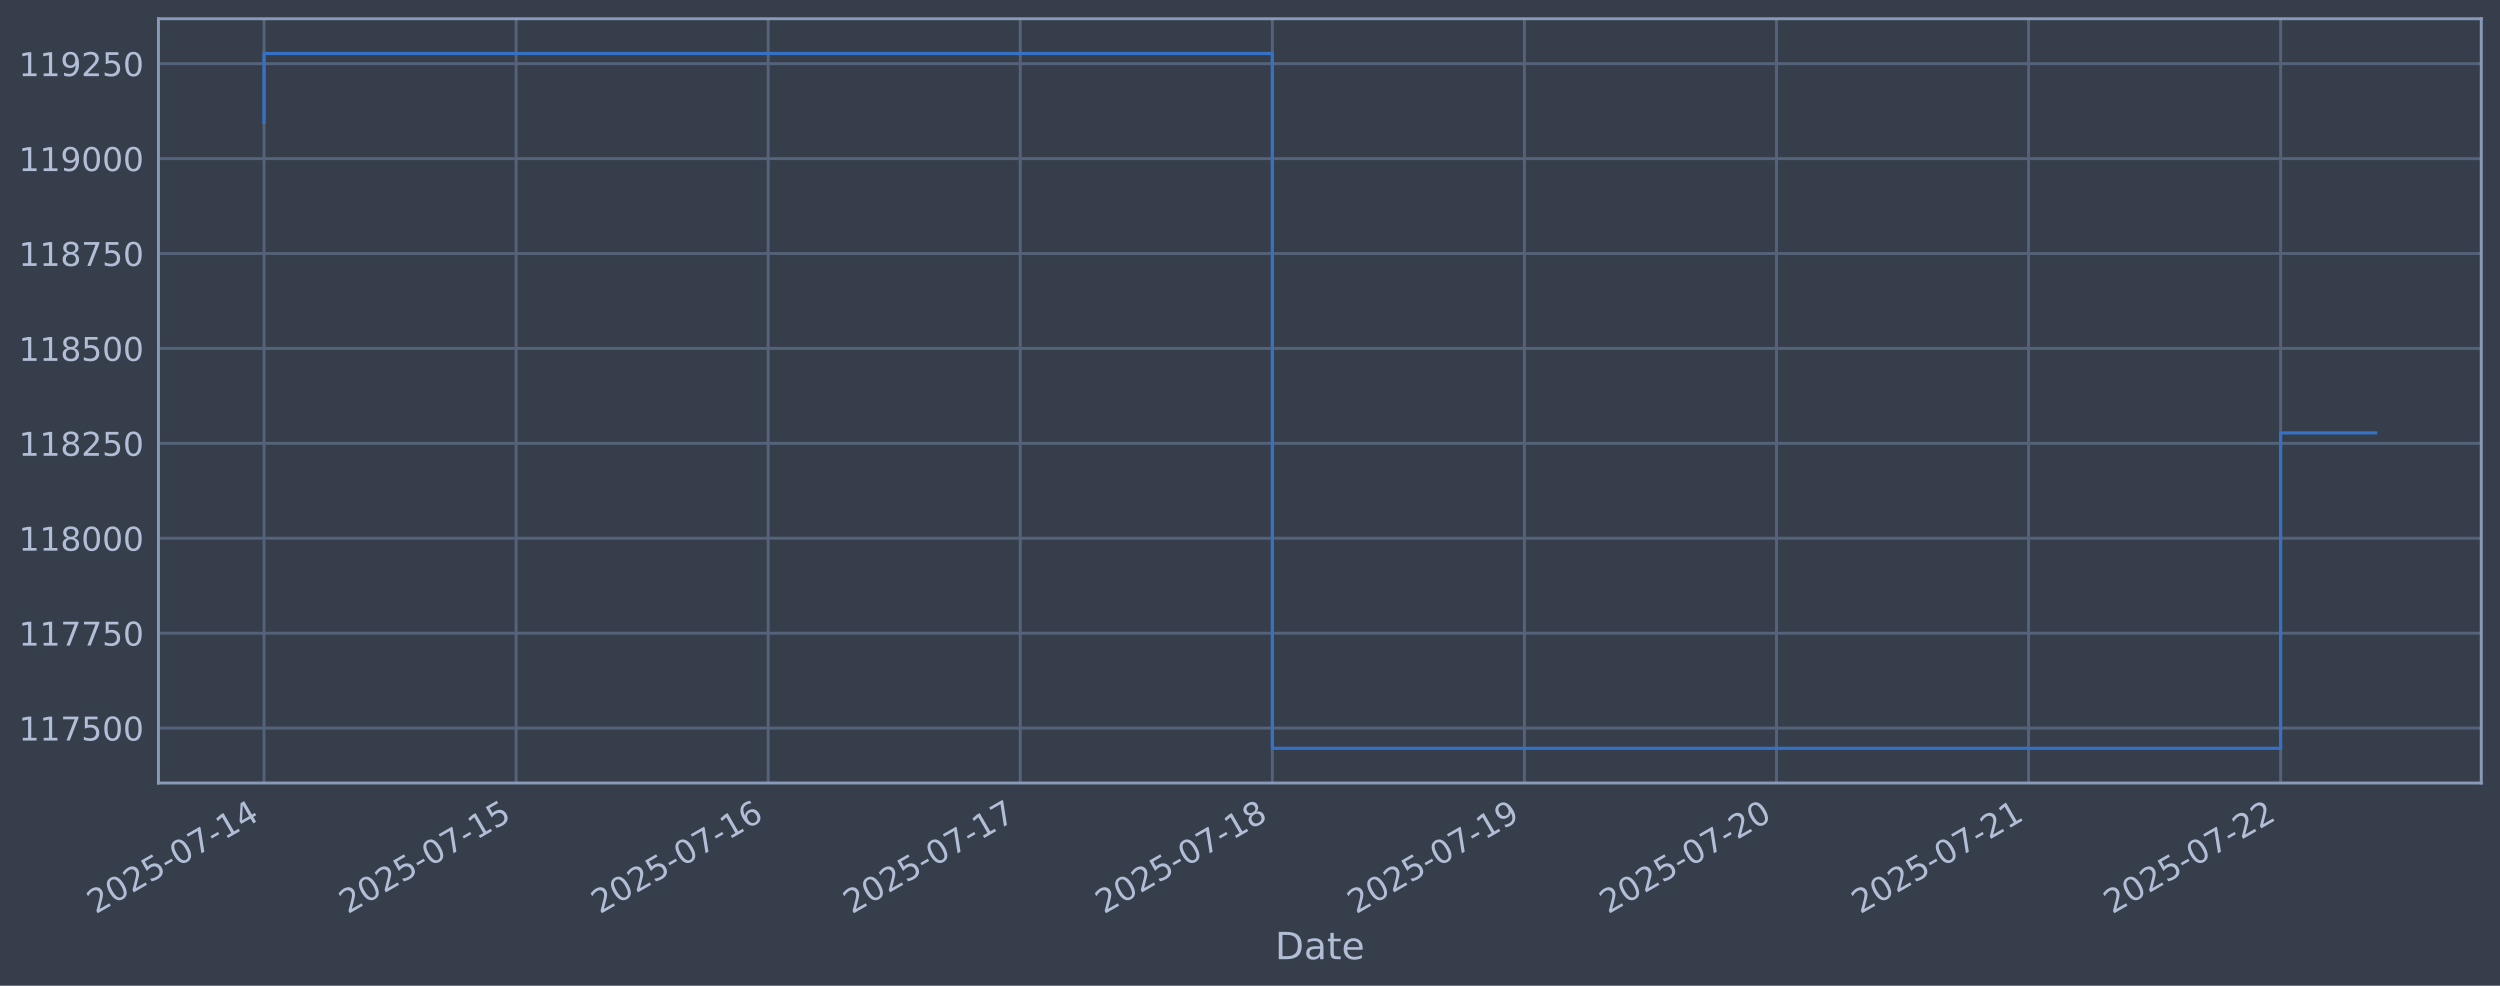
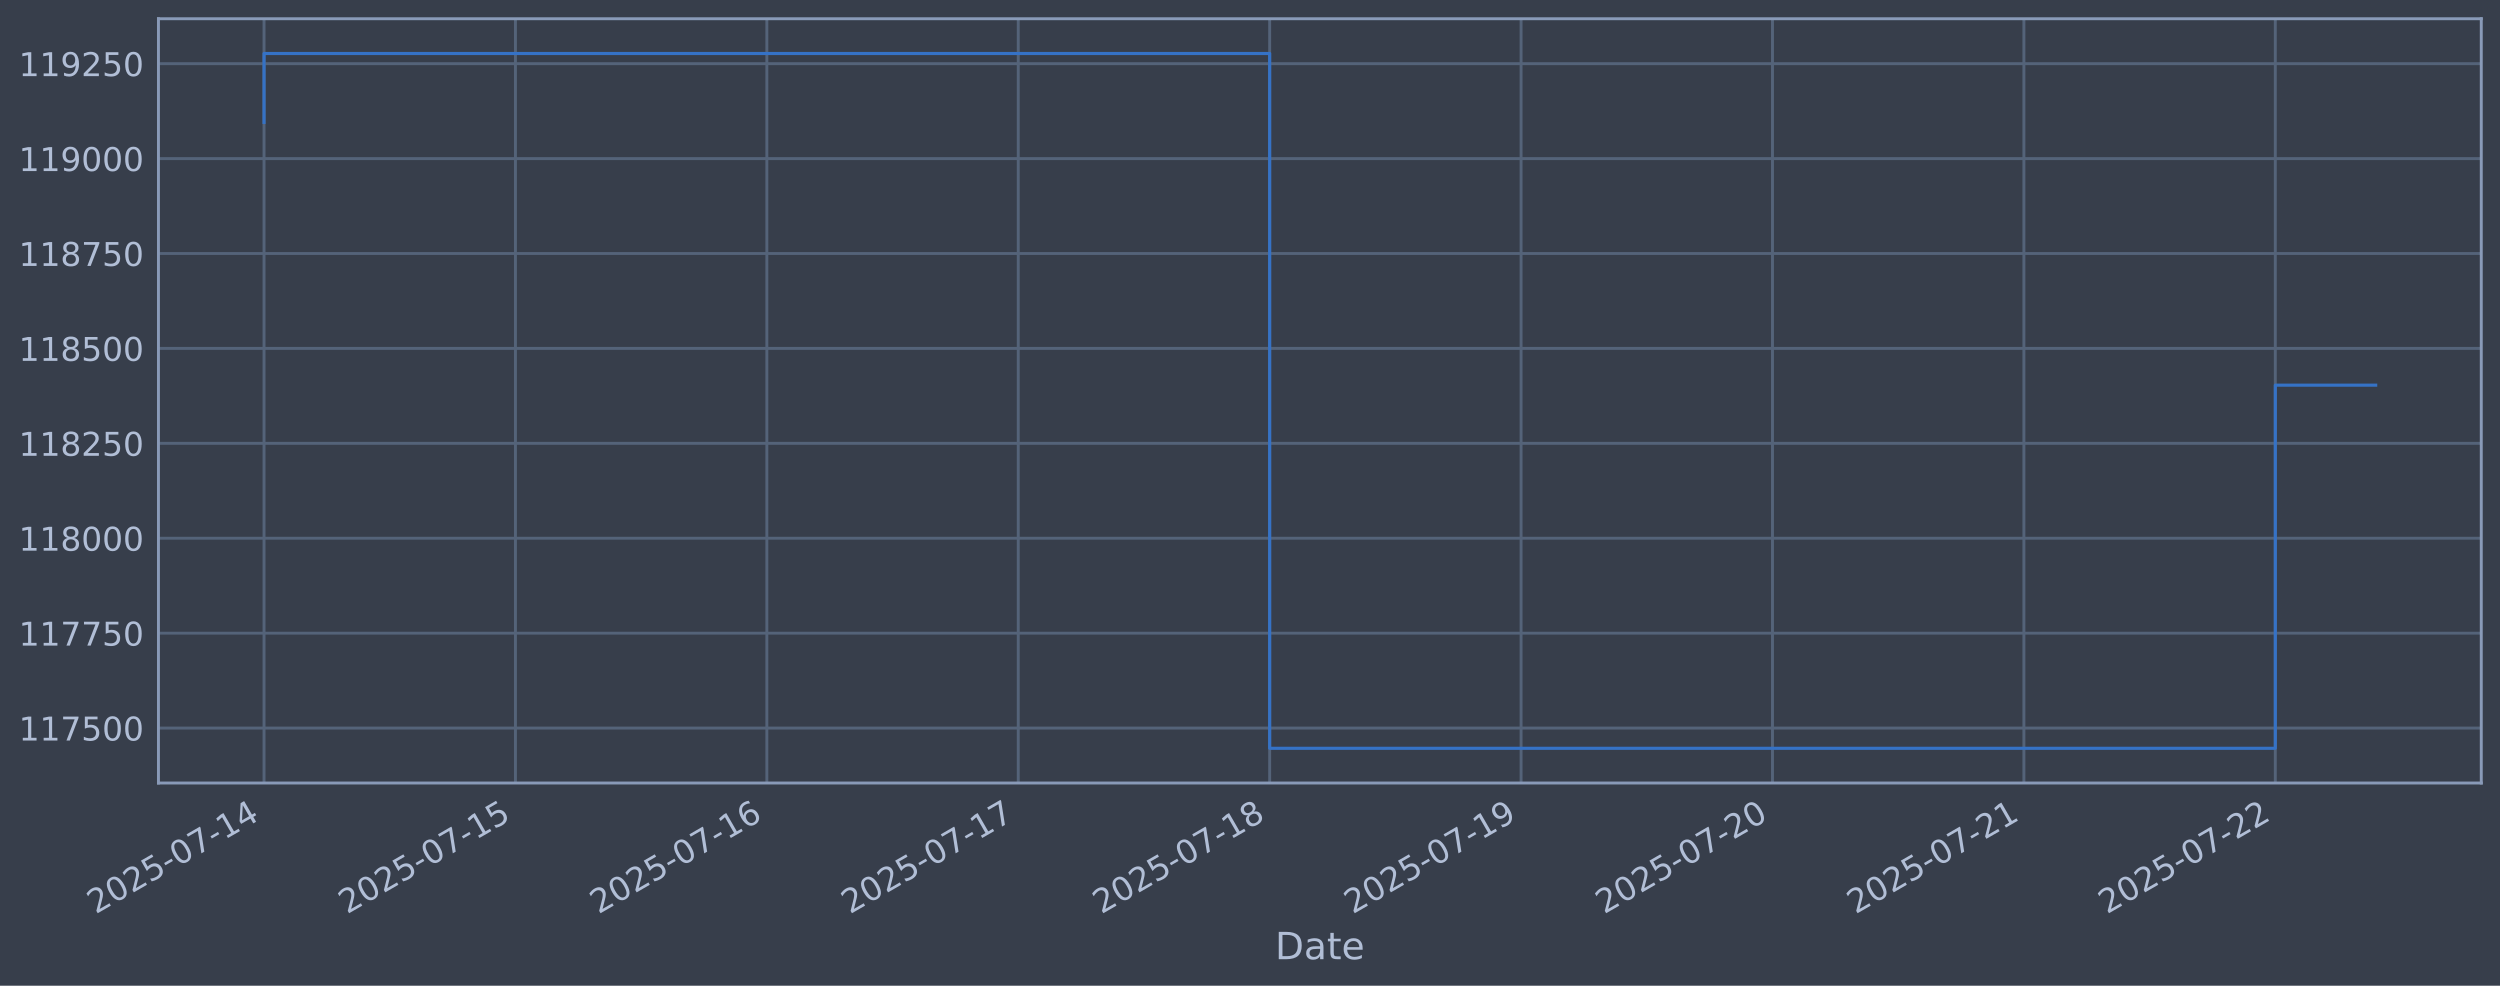
<svg xmlns="http://www.w3.org/2000/svg" xmlns:xlink="http://www.w3.org/1999/xlink" width="960.9pt" height="378.87pt" viewBox="0 0 960.9 378.87" version="1.1">
  <defs>
    <style type="text/css">*{stroke-linejoin: round; stroke-linecap: butt}</style>
  </defs>
  <g id="figure_1">
    <g id="patch_1">
      <path d="M 0 378.87  L 960.9 378.87  L 960.9 0  L 0 0  z " style="fill: #373e4b" />
    </g>
    <g id="axes_1">
      <g id="patch_2">
        <path d="M 60.901 300.96  L 953.701 300.96  L 953.701 7.2  L 60.901 7.2  z " style="fill: #373e4b" />
      </g>
      <g id="matplotlib.axis_1">
        <g id="xtick_1">
          <g id="line2d_1">
-             <path d="M 101.482 300.96  L 101.482 7.2  " clip-path="url(#p9ea34a88c4)" style="fill: none; stroke: #546379; stroke-width: 1.12; stroke-linecap: square" />
+             <path d="M 101.482 300.96  L 101.482 7.2  " clip-path="url(#pf67b0293f2)" style="fill: none; stroke: #546379; stroke-width: 1.12; stroke-linecap: square" />
          </g>
          <g id="line2d_2" />
          <g id="text_1">
            <g style="fill: #b1bed6" transform="translate(36.75681 351.4642) rotate(-30) scale(0.126 -0.126)">
              <defs>
                <path id="DejaVuSans-32" d="M 1228 531  L 3431 531  L 3431 0  L 469 0  L 469 531  Q 828 903 1448 1529  Q 2069 2156 2228 2338  Q 2531 2678 2651 2914  Q 2772 3150 2772 3378  Q 2772 3750 2511 3984  Q 2250 4219 1831 4219  Q 1534 4219 1204 4116  Q 875 4013 500 3803  L 500 4441  Q 881 4594 1212 4672  Q 1544 4750 1819 4750  Q 2544 4750 2975 4387  Q 3406 4025 3406 3419  Q 3406 3131 3298 2873  Q 3191 2616 2906 2266  Q 2828 2175 2409 1742  Q 1991 1309 1228 531  z " transform="scale(0.015625)" />
                <path id="DejaVuSans-30" d="M 2034 4250  Q 1547 4250 1301 3770  Q 1056 3291 1056 2328  Q 1056 1369 1301 889  Q 1547 409 2034 409  Q 2525 409 2770 889  Q 3016 1369 3016 2328  Q 3016 3291 2770 3770  Q 2525 4250 2034 4250  z M 2034 4750  Q 2819 4750 3233 4129  Q 3647 3509 3647 2328  Q 3647 1150 3233 529  Q 2819 -91 2034 -91  Q 1250 -91 836 529  Q 422 1150 422 2328  Q 422 3509 836 4129  Q 1250 4750 2034 4750  z " transform="scale(0.015625)" />
                <path id="DejaVuSans-35" d="M 691 4666  L 3169 4666  L 3169 4134  L 1269 4134  L 1269 2991  Q 1406 3038 1543 3061  Q 1681 3084 1819 3084  Q 2600 3084 3056 2656  Q 3513 2228 3513 1497  Q 3513 744 3044 326  Q 2575 -91 1722 -91  Q 1428 -91 1123 -41  Q 819 9 494 109  L 494 744  Q 775 591 1075 516  Q 1375 441 1709 441  Q 2250 441 2565 725  Q 2881 1009 2881 1497  Q 2881 1984 2565 2268  Q 2250 2553 1709 2553  Q 1456 2553 1204 2497  Q 953 2441 691 2322  L 691 4666  z " transform="scale(0.015625)" />
                <path id="DejaVuSans-2d" d="M 313 2009  L 1997 2009  L 1997 1497  L 313 1497  L 313 2009  z " transform="scale(0.015625)" />
                <path id="DejaVuSans-37" d="M 525 4666  L 3525 4666  L 3525 4397  L 1831 0  L 1172 0  L 2766 4134  L 525 4134  L 525 4666  z " transform="scale(0.015625)" />
                <path id="DejaVuSans-31" d="M 794 531  L 1825 531  L 1825 4091  L 703 3866  L 703 4441  L 1819 4666  L 2450 4666  L 2450 531  L 3481 531  L 3481 0  L 794 0  L 794 531  z " transform="scale(0.015625)" />
                <path id="DejaVuSans-34" d="M 2419 4116  L 825 1625  L 2419 1625  L 2419 4116  z M 2253 4666  L 3047 4666  L 3047 1625  L 3713 1625  L 3713 1100  L 3047 1100  L 3047 0  L 2419 0  L 2419 1100  L 313 1100  L 313 1709  L 2253 4666  z " transform="scale(0.015625)" />
              </defs>
              <use xlink:href="#DejaVuSans-32" />
              <use xlink:href="#DejaVuSans-30" transform="translate(63.62305 0)" />
              <use xlink:href="#DejaVuSans-32" transform="translate(127.2461 0)" />
              <use xlink:href="#DejaVuSans-35" transform="translate(190.8691 0)" />
              <use xlink:href="#DejaVuSans-2d" transform="translate(254.4922 0)" />
              <use xlink:href="#DejaVuSans-30" transform="translate(290.5762 0)" />
              <use xlink:href="#DejaVuSans-37" transform="translate(354.1992 0)" />
              <use xlink:href="#DejaVuSans-2d" transform="translate(417.8223 0)" />
              <use xlink:href="#DejaVuSans-31" transform="translate(453.9062 0)" />
              <use xlink:href="#DejaVuSans-34" transform="translate(517.5293 0)" />
            </g>
          </g>
        </g>
        <g id="xtick_2">
          <g id="line2d_3">
-             <path d="M 198.37 300.96  L 198.37 7.2  " clip-path="url(#p9ea34a88c4)" style="fill: none; stroke: #546379; stroke-width: 1.12; stroke-linecap: square" />
+             <path d="M 198.114 300.96  L 198.114 7.2  " clip-path="url(#pf67b0293f2)" style="fill: none; stroke: #546379; stroke-width: 1.12; stroke-linecap: square" />
          </g>
          <g id="line2d_4" />
          <g id="text_2">
-             <g style="fill: #b1bed6" transform="translate(133.6446 351.4642) rotate(-30) scale(0.126 -0.126)">
+             <g style="fill: #b1bed6" transform="translate(133.3884 351.4642) rotate(-30) scale(0.126 -0.126)">
              <use xlink:href="#DejaVuSans-32" />
              <use xlink:href="#DejaVuSans-30" transform="translate(63.62305 0)" />
              <use xlink:href="#DejaVuSans-32" transform="translate(127.2461 0)" />
              <use xlink:href="#DejaVuSans-35" transform="translate(190.8691 0)" />
              <use xlink:href="#DejaVuSans-2d" transform="translate(254.4922 0)" />
              <use xlink:href="#DejaVuSans-30" transform="translate(290.5762 0)" />
              <use xlink:href="#DejaVuSans-37" transform="translate(354.1992 0)" />
              <use xlink:href="#DejaVuSans-2d" transform="translate(417.8223 0)" />
              <use xlink:href="#DejaVuSans-31" transform="translate(453.9062 0)" />
              <use xlink:href="#DejaVuSans-35" transform="translate(517.5293 0)" />
            </g>
          </g>
        </g>
        <g id="xtick_3">
          <g id="line2d_5">
-             <path d="M 295.258 300.96  L 295.258 7.2  " clip-path="url(#p9ea34a88c4)" style="fill: none; stroke: #546379; stroke-width: 1.12; stroke-linecap: square" />
+             <path d="M 294.746 300.96  L 294.746 7.2  " clip-path="url(#pf67b0293f2)" style="fill: none; stroke: #546379; stroke-width: 1.12; stroke-linecap: square" />
          </g>
          <g id="line2d_6" />
          <g id="text_3">
-             <g style="fill: #b1bed6" transform="translate(230.5324 351.4642) rotate(-30) scale(0.126 -0.126)">
+             <g style="fill: #b1bed6" transform="translate(230.02 351.4642) rotate(-30) scale(0.126 -0.126)">
              <defs>
                <path id="DejaVuSans-36" d="M 2113 2584  Q 1688 2584 1439 2293  Q 1191 2003 1191 1497  Q 1191 994 1439 701  Q 1688 409 2113 409  Q 2538 409 2786 701  Q 3034 994 3034 1497  Q 3034 2003 2786 2293  Q 2538 2584 2113 2584  z M 3366 4563  L 3366 3988  Q 3128 4100 2886 4159  Q 2644 4219 2406 4219  Q 1781 4219 1451 3797  Q 1122 3375 1075 2522  Q 1259 2794 1537 2939  Q 1816 3084 2150 3084  Q 2853 3084 3261 2657  Q 3669 2231 3669 1497  Q 3669 778 3244 343  Q 2819 -91 2113 -91  Q 1303 -91 875 529  Q 447 1150 447 2328  Q 447 3434 972 4092  Q 1497 4750 2381 4750  Q 2619 4750 2861 4703  Q 3103 4656 3366 4563  z " transform="scale(0.015625)" />
              </defs>
              <use xlink:href="#DejaVuSans-32" />
              <use xlink:href="#DejaVuSans-30" transform="translate(63.62305 0)" />
              <use xlink:href="#DejaVuSans-32" transform="translate(127.2461 0)" />
              <use xlink:href="#DejaVuSans-35" transform="translate(190.8691 0)" />
              <use xlink:href="#DejaVuSans-2d" transform="translate(254.4922 0)" />
              <use xlink:href="#DejaVuSans-30" transform="translate(290.5762 0)" />
              <use xlink:href="#DejaVuSans-37" transform="translate(354.1992 0)" />
              <use xlink:href="#DejaVuSans-2d" transform="translate(417.8223 0)" />
              <use xlink:href="#DejaVuSans-31" transform="translate(453.9062 0)" />
              <use xlink:href="#DejaVuSans-36" transform="translate(517.5293 0)" />
            </g>
          </g>
        </g>
        <g id="xtick_4">
          <g id="line2d_7">
-             <path d="M 392.146 300.96  L 392.146 7.2  " clip-path="url(#p9ea34a88c4)" style="fill: none; stroke: #546379; stroke-width: 1.12; stroke-linecap: square" />
+             <path d="M 391.377 300.96  L 391.377 7.2  " clip-path="url(#pf67b0293f2)" style="fill: none; stroke: #546379; stroke-width: 1.12; stroke-linecap: square" />
          </g>
          <g id="line2d_8" />
          <g id="text_4">
-             <g style="fill: #b1bed6" transform="translate(327.4202 351.4642) rotate(-30) scale(0.126 -0.126)">
+             <g style="fill: #b1bed6" transform="translate(326.6517 351.4642) rotate(-30) scale(0.126 -0.126)">
              <use xlink:href="#DejaVuSans-32" />
              <use xlink:href="#DejaVuSans-30" transform="translate(63.62305 0)" />
              <use xlink:href="#DejaVuSans-32" transform="translate(127.2461 0)" />
              <use xlink:href="#DejaVuSans-35" transform="translate(190.8691 0)" />
              <use xlink:href="#DejaVuSans-2d" transform="translate(254.4922 0)" />
              <use xlink:href="#DejaVuSans-30" transform="translate(290.5762 0)" />
              <use xlink:href="#DejaVuSans-37" transform="translate(354.1992 0)" />
              <use xlink:href="#DejaVuSans-2d" transform="translate(417.8223 0)" />
              <use xlink:href="#DejaVuSans-31" transform="translate(453.9062 0)" />
              <use xlink:href="#DejaVuSans-37" transform="translate(517.5293 0)" />
            </g>
          </g>
        </g>
        <g id="xtick_5">
          <g id="line2d_9">
-             <path d="M 489.033 300.96  L 489.033 7.2  " clip-path="url(#p9ea34a88c4)" style="fill: none; stroke: #546379; stroke-width: 1.12; stroke-linecap: square" />
+             <path d="M 488.009 300.96  L 488.009 7.2  " clip-path="url(#pf67b0293f2)" style="fill: none; stroke: #546379; stroke-width: 1.12; stroke-linecap: square" />
          </g>
          <g id="line2d_10" />
          <g id="text_5">
-             <g style="fill: #b1bed6" transform="translate(424.308 351.4642) rotate(-30) scale(0.126 -0.126)">
+             <g style="fill: #b1bed6" transform="translate(423.2833 351.4642) rotate(-30) scale(0.126 -0.126)">
              <defs>
                <path id="DejaVuSans-38" d="M 2034 2216  Q 1584 2216 1326 1975  Q 1069 1734 1069 1313  Q 1069 891 1326 650  Q 1584 409 2034 409  Q 2484 409 2743 651  Q 3003 894 3003 1313  Q 3003 1734 2745 1975  Q 2488 2216 2034 2216  z M 1403 2484  Q 997 2584 770 2862  Q 544 3141 544 3541  Q 544 4100 942 4425  Q 1341 4750 2034 4750  Q 2731 4750 3128 4425  Q 3525 4100 3525 3541  Q 3525 3141 3298 2862  Q 3072 2584 2669 2484  Q 3125 2378 3379 2068  Q 3634 1759 3634 1313  Q 3634 634 3220 271  Q 2806 -91 2034 -91  Q 1263 -91 848 271  Q 434 634 434 1313  Q 434 1759 690 2068  Q 947 2378 1403 2484  z M 1172 3481  Q 1172 3119 1398 2916  Q 1625 2713 2034 2713  Q 2441 2713 2670 2916  Q 2900 3119 2900 3481  Q 2900 3844 2670 4047  Q 2441 4250 2034 4250  Q 1625 4250 1398 4047  Q 1172 3844 1172 3481  z " transform="scale(0.015625)" />
              </defs>
              <use xlink:href="#DejaVuSans-32" />
              <use xlink:href="#DejaVuSans-30" transform="translate(63.62305 0)" />
              <use xlink:href="#DejaVuSans-32" transform="translate(127.2461 0)" />
              <use xlink:href="#DejaVuSans-35" transform="translate(190.8691 0)" />
              <use xlink:href="#DejaVuSans-2d" transform="translate(254.4922 0)" />
              <use xlink:href="#DejaVuSans-30" transform="translate(290.5762 0)" />
              <use xlink:href="#DejaVuSans-37" transform="translate(354.1992 0)" />
              <use xlink:href="#DejaVuSans-2d" transform="translate(417.8223 0)" />
              <use xlink:href="#DejaVuSans-31" transform="translate(453.9062 0)" />
              <use xlink:href="#DejaVuSans-38" transform="translate(517.5293 0)" />
            </g>
          </g>
        </g>
        <g id="xtick_6">
          <g id="line2d_11">
-             <path d="M 585.921 300.96  L 585.921 7.2  " clip-path="url(#p9ea34a88c4)" style="fill: none; stroke: #546379; stroke-width: 1.12; stroke-linecap: square" />
+             <path d="M 584.64 300.96  L 584.64 7.2  " clip-path="url(#pf67b0293f2)" style="fill: none; stroke: #546379; stroke-width: 1.12; stroke-linecap: square" />
          </g>
          <g id="line2d_12" />
          <g id="text_6">
-             <g style="fill: #b1bed6" transform="translate(521.1958 351.4642) rotate(-30) scale(0.126 -0.126)">
+             <g style="fill: #b1bed6" transform="translate(519.9149 351.4642) rotate(-30) scale(0.126 -0.126)">
              <defs>
                <path id="DejaVuSans-39" d="M 703 97  L 703 672  Q 941 559 1184 500  Q 1428 441 1663 441  Q 2288 441 2617 861  Q 2947 1281 2994 2138  Q 2813 1869 2534 1725  Q 2256 1581 1919 1581  Q 1219 1581 811 2004  Q 403 2428 403 3163  Q 403 3881 828 4315  Q 1253 4750 1959 4750  Q 2769 4750 3195 4129  Q 3622 3509 3622 2328  Q 3622 1225 3098 567  Q 2575 -91 1691 -91  Q 1453 -91 1209 -44  Q 966 3 703 97  z M 1959 2075  Q 2384 2075 2632 2365  Q 2881 2656 2881 3163  Q 2881 3666 2632 3958  Q 2384 4250 1959 4250  Q 1534 4250 1286 3958  Q 1038 3666 1038 3163  Q 1038 2656 1286 2365  Q 1534 2075 1959 2075  z " transform="scale(0.015625)" />
              </defs>
              <use xlink:href="#DejaVuSans-32" />
              <use xlink:href="#DejaVuSans-30" transform="translate(63.62305 0)" />
              <use xlink:href="#DejaVuSans-32" transform="translate(127.2461 0)" />
              <use xlink:href="#DejaVuSans-35" transform="translate(190.8691 0)" />
              <use xlink:href="#DejaVuSans-2d" transform="translate(254.4922 0)" />
              <use xlink:href="#DejaVuSans-30" transform="translate(290.5762 0)" />
              <use xlink:href="#DejaVuSans-37" transform="translate(354.1992 0)" />
              <use xlink:href="#DejaVuSans-2d" transform="translate(417.8223 0)" />
              <use xlink:href="#DejaVuSans-31" transform="translate(453.9062 0)" />
              <use xlink:href="#DejaVuSans-39" transform="translate(517.5293 0)" />
            </g>
          </g>
        </g>
        <g id="xtick_7">
          <g id="line2d_13">
-             <path d="M 682.809 300.96  L 682.809 7.2  " clip-path="url(#p9ea34a88c4)" style="fill: none; stroke: #546379; stroke-width: 1.12; stroke-linecap: square" />
+             <path d="M 681.272 300.96  L 681.272 7.2  " clip-path="url(#pf67b0293f2)" style="fill: none; stroke: #546379; stroke-width: 1.12; stroke-linecap: square" />
          </g>
          <g id="line2d_14" />
          <g id="text_7">
-             <g style="fill: #b1bed6" transform="translate(618.0836 351.4642) rotate(-30) scale(0.126 -0.126)">
+             <g style="fill: #b1bed6" transform="translate(616.5465 351.4642) rotate(-30) scale(0.126 -0.126)">
              <use xlink:href="#DejaVuSans-32" />
              <use xlink:href="#DejaVuSans-30" transform="translate(63.62305 0)" />
              <use xlink:href="#DejaVuSans-32" transform="translate(127.2461 0)" />
              <use xlink:href="#DejaVuSans-35" transform="translate(190.8691 0)" />
              <use xlink:href="#DejaVuSans-2d" transform="translate(254.4922 0)" />
              <use xlink:href="#DejaVuSans-30" transform="translate(290.5762 0)" />
              <use xlink:href="#DejaVuSans-37" transform="translate(354.1992 0)" />
              <use xlink:href="#DejaVuSans-2d" transform="translate(417.8223 0)" />
              <use xlink:href="#DejaVuSans-32" transform="translate(453.9062 0)" />
              <use xlink:href="#DejaVuSans-30" transform="translate(517.5293 0)" />
            </g>
          </g>
        </g>
        <g id="xtick_8">
          <g id="line2d_15">
-             <path d="M 779.697 300.96  L 779.697 7.2  " clip-path="url(#p9ea34a88c4)" style="fill: none; stroke: #546379; stroke-width: 1.12; stroke-linecap: square" />
+             <path d="M 777.904 300.96  L 777.904 7.2  " clip-path="url(#pf67b0293f2)" style="fill: none; stroke: #546379; stroke-width: 1.12; stroke-linecap: square" />
          </g>
          <g id="line2d_16" />
          <g id="text_8">
-             <g style="fill: #b1bed6" transform="translate(714.9714 351.4642) rotate(-30) scale(0.126 -0.126)">
+             <g style="fill: #b1bed6" transform="translate(713.1781 351.4642) rotate(-30) scale(0.126 -0.126)">
              <use xlink:href="#DejaVuSans-32" />
              <use xlink:href="#DejaVuSans-30" transform="translate(63.62305 0)" />
              <use xlink:href="#DejaVuSans-32" transform="translate(127.2461 0)" />
              <use xlink:href="#DejaVuSans-35" transform="translate(190.8691 0)" />
              <use xlink:href="#DejaVuSans-2d" transform="translate(254.4922 0)" />
              <use xlink:href="#DejaVuSans-30" transform="translate(290.5762 0)" />
              <use xlink:href="#DejaVuSans-37" transform="translate(354.1992 0)" />
              <use xlink:href="#DejaVuSans-2d" transform="translate(417.8223 0)" />
              <use xlink:href="#DejaVuSans-32" transform="translate(453.9062 0)" />
              <use xlink:href="#DejaVuSans-31" transform="translate(517.5293 0)" />
            </g>
          </g>
        </g>
        <g id="xtick_9">
          <g id="line2d_17">
-             <path d="M 876.585 300.96  L 876.585 7.2  " clip-path="url(#p9ea34a88c4)" style="fill: none; stroke: #546379; stroke-width: 1.12; stroke-linecap: square" />
+             <path d="M 874.535 300.96  L 874.535 7.2  " clip-path="url(#pf67b0293f2)" style="fill: none; stroke: #546379; stroke-width: 1.12; stroke-linecap: square" />
          </g>
          <g id="line2d_18" />
          <g id="text_9">
-             <g style="fill: #b1bed6" transform="translate(811.8592 351.4642) rotate(-30) scale(0.126 -0.126)">
+             <g style="fill: #b1bed6" transform="translate(809.8098 351.4642) rotate(-30) scale(0.126 -0.126)">
              <use xlink:href="#DejaVuSans-32" />
              <use xlink:href="#DejaVuSans-30" transform="translate(63.62305 0)" />
              <use xlink:href="#DejaVuSans-32" transform="translate(127.2461 0)" />
              <use xlink:href="#DejaVuSans-35" transform="translate(190.8691 0)" />
              <use xlink:href="#DejaVuSans-2d" transform="translate(254.4922 0)" />
              <use xlink:href="#DejaVuSans-30" transform="translate(290.5762 0)" />
              <use xlink:href="#DejaVuSans-37" transform="translate(354.1992 0)" />
              <use xlink:href="#DejaVuSans-2d" transform="translate(417.8223 0)" />
              <use xlink:href="#DejaVuSans-32" transform="translate(453.9062 0)" />
              <use xlink:href="#DejaVuSans-32" transform="translate(517.5293 0)" />
            </g>
          </g>
        </g>
        <g id="text_10">
          <g style="fill: #b1bed6" transform="translate(490.0914 368.6753) scale(0.144 -0.144)">
            <defs>
              <path id="DejaVuSans-44" d="M 1259 4147  L 1259 519  L 2022 519  Q 2988 519 3436 956  Q 3884 1394 3884 2338  Q 3884 3275 3436 3711  Q 2988 4147 2022 4147  L 1259 4147  z M 628 4666  L 1925 4666  Q 3281 4666 3915 4102  Q 4550 3538 4550 2338  Q 4550 1131 3912 565  Q 3275 0 1925 0  L 628 0  L 628 4666  z " transform="scale(0.015625)" />
              <path id="DejaVuSans-61" d="M 2194 1759  Q 1497 1759 1228 1600  Q 959 1441 959 1056  Q 959 750 1161 570  Q 1363 391 1709 391  Q 2188 391 2477 730  Q 2766 1069 2766 1631  L 2766 1759  L 2194 1759  z M 3341 1997  L 3341 0  L 2766 0  L 2766 531  Q 2569 213 2275 61  Q 1981 -91 1556 -91  Q 1019 -91 701 211  Q 384 513 384 1019  Q 384 1609 779 1909  Q 1175 2209 1959 2209  L 2766 2209  L 2766 2266  Q 2766 2663 2505 2880  Q 2244 3097 1772 3097  Q 1472 3097 1187 3025  Q 903 2953 641 2809  L 641 3341  Q 956 3463 1253 3523  Q 1550 3584 1831 3584  Q 2591 3584 2966 3190  Q 3341 2797 3341 1997  z " transform="scale(0.015625)" />
              <path id="DejaVuSans-74" d="M 1172 4494  L 1172 3500  L 2356 3500  L 2356 3053  L 1172 3053  L 1172 1153  Q 1172 725 1289 603  Q 1406 481 1766 481  L 2356 481  L 2356 0  L 1766 0  Q 1100 0 847 248  Q 594 497 594 1153  L 594 3053  L 172 3053  L 172 3500  L 594 3500  L 594 4494  L 1172 4494  z " transform="scale(0.015625)" />
              <path id="DejaVuSans-65" d="M 3597 1894  L 3597 1613  L 953 1613  Q 991 1019 1311 708  Q 1631 397 2203 397  Q 2534 397 2845 478  Q 3156 559 3463 722  L 3463 178  Q 3153 47 2828 -22  Q 2503 -91 2169 -91  Q 1331 -91 842 396  Q 353 884 353 1716  Q 353 2575 817 3079  Q 1281 3584 2069 3584  Q 2775 3584 3186 3129  Q 3597 2675 3597 1894  z M 3022 2063  Q 3016 2534 2758 2815  Q 2500 3097 2075 3097  Q 1594 3097 1305 2825  Q 1016 2553 972 2059  L 3022 2063  z " transform="scale(0.015625)" />
            </defs>
            <use xlink:href="#DejaVuSans-44" />
            <use xlink:href="#DejaVuSans-61" transform="translate(77.00195 0)" />
            <use xlink:href="#DejaVuSans-74" transform="translate(138.2812 0)" />
            <use xlink:href="#DejaVuSans-65" transform="translate(177.4902 0)" />
          </g>
        </g>
      </g>
      <g id="matplotlib.axis_2">
        <g id="ytick_1">
          <g id="line2d_19">
-             <path d="M 60.901 279.843  L 953.701 279.843  " clip-path="url(#p9ea34a88c4)" style="fill: none; stroke: #546379; stroke-width: 1.12; stroke-linecap: square" />
+             <path d="M 60.901 279.843  L 953.701 279.843  " clip-path="url(#pf67b0293f2)" style="fill: none; stroke: #546379; stroke-width: 1.12; stroke-linecap: square" />
          </g>
          <g id="line2d_20" />
          <g id="text_11">
            <g style="fill: #b1bed6" transform="translate(7.2 284.6295) scale(0.126 -0.126)">
              <use xlink:href="#DejaVuSans-31" />
              <use xlink:href="#DejaVuSans-31" transform="translate(63.62305 0)" />
              <use xlink:href="#DejaVuSans-37" transform="translate(127.2461 0)" />
              <use xlink:href="#DejaVuSans-35" transform="translate(190.8691 0)" />
              <use xlink:href="#DejaVuSans-30" transform="translate(254.4922 0)" />
              <use xlink:href="#DejaVuSans-30" transform="translate(318.1152 0)" />
            </g>
          </g>
        </g>
        <g id="ytick_2">
          <g id="line2d_21">
-             <path d="M 60.901 243.361  L 953.701 243.361  " clip-path="url(#p9ea34a88c4)" style="fill: none; stroke: #546379; stroke-width: 1.12; stroke-linecap: square" />
+             <path d="M 60.901 243.361  L 953.701 243.361  " clip-path="url(#pf67b0293f2)" style="fill: none; stroke: #546379; stroke-width: 1.12; stroke-linecap: square" />
          </g>
          <g id="line2d_22" />
          <g id="text_12">
            <g style="fill: #b1bed6" transform="translate(7.2 248.1479) scale(0.126 -0.126)">
              <use xlink:href="#DejaVuSans-31" />
              <use xlink:href="#DejaVuSans-31" transform="translate(63.62305 0)" />
              <use xlink:href="#DejaVuSans-37" transform="translate(127.2461 0)" />
              <use xlink:href="#DejaVuSans-37" transform="translate(190.8691 0)" />
              <use xlink:href="#DejaVuSans-35" transform="translate(254.4922 0)" />
              <use xlink:href="#DejaVuSans-30" transform="translate(318.1152 0)" />
            </g>
          </g>
        </g>
        <g id="ytick_3">
          <g id="line2d_23">
-             <path d="M 60.901 206.879  L 953.701 206.879  " clip-path="url(#p9ea34a88c4)" style="fill: none; stroke: #546379; stroke-width: 1.12; stroke-linecap: square" />
+             <path d="M 60.901 206.879  L 953.701 206.879  " clip-path="url(#pf67b0293f2)" style="fill: none; stroke: #546379; stroke-width: 1.12; stroke-linecap: square" />
          </g>
          <g id="line2d_24" />
          <g id="text_13">
            <g style="fill: #b1bed6" transform="translate(7.2 211.6662) scale(0.126 -0.126)">
              <use xlink:href="#DejaVuSans-31" />
              <use xlink:href="#DejaVuSans-31" transform="translate(63.62305 0)" />
              <use xlink:href="#DejaVuSans-38" transform="translate(127.2461 0)" />
              <use xlink:href="#DejaVuSans-30" transform="translate(190.8691 0)" />
              <use xlink:href="#DejaVuSans-30" transform="translate(254.4922 0)" />
              <use xlink:href="#DejaVuSans-30" transform="translate(318.1152 0)" />
            </g>
          </g>
        </g>
        <g id="ytick_4">
          <g id="line2d_25">
-             <path d="M 60.901 170.398  L 953.701 170.398  " clip-path="url(#p9ea34a88c4)" style="fill: none; stroke: #546379; stroke-width: 1.12; stroke-linecap: square" />
+             <path d="M 60.901 170.398  L 953.701 170.398  " clip-path="url(#pf67b0293f2)" style="fill: none; stroke: #546379; stroke-width: 1.12; stroke-linecap: square" />
          </g>
          <g id="line2d_26" />
          <g id="text_14">
            <g style="fill: #b1bed6" transform="translate(7.2 175.1845) scale(0.126 -0.126)">
              <use xlink:href="#DejaVuSans-31" />
              <use xlink:href="#DejaVuSans-31" transform="translate(63.62305 0)" />
              <use xlink:href="#DejaVuSans-38" transform="translate(127.2461 0)" />
              <use xlink:href="#DejaVuSans-32" transform="translate(190.8691 0)" />
              <use xlink:href="#DejaVuSans-35" transform="translate(254.4922 0)" />
              <use xlink:href="#DejaVuSans-30" transform="translate(318.1152 0)" />
            </g>
          </g>
        </g>
        <g id="ytick_5">
          <g id="line2d_27">
-             <path d="M 60.901 133.916  L 953.701 133.916  " clip-path="url(#p9ea34a88c4)" style="fill: none; stroke: #546379; stroke-width: 1.12; stroke-linecap: square" />
+             <path d="M 60.901 133.916  L 953.701 133.916  " clip-path="url(#pf67b0293f2)" style="fill: none; stroke: #546379; stroke-width: 1.12; stroke-linecap: square" />
          </g>
          <g id="line2d_28" />
          <g id="text_15">
            <g style="fill: #b1bed6" transform="translate(7.2 138.7029) scale(0.126 -0.126)">
              <use xlink:href="#DejaVuSans-31" />
              <use xlink:href="#DejaVuSans-31" transform="translate(63.62305 0)" />
              <use xlink:href="#DejaVuSans-38" transform="translate(127.2461 0)" />
              <use xlink:href="#DejaVuSans-35" transform="translate(190.8691 0)" />
              <use xlink:href="#DejaVuSans-30" transform="translate(254.4922 0)" />
              <use xlink:href="#DejaVuSans-30" transform="translate(318.1152 0)" />
            </g>
          </g>
        </g>
        <g id="ytick_6">
          <g id="line2d_29">
-             <path d="M 60.901 97.434  L 953.701 97.434  " clip-path="url(#p9ea34a88c4)" style="fill: none; stroke: #546379; stroke-width: 1.12; stroke-linecap: square" />
+             <path d="M 60.901 97.434  L 953.701 97.434  " clip-path="url(#pf67b0293f2)" style="fill: none; stroke: #546379; stroke-width: 1.12; stroke-linecap: square" />
          </g>
          <g id="line2d_30" />
          <g id="text_16">
            <g style="fill: #b1bed6" transform="translate(7.2 102.2212) scale(0.126 -0.126)">
              <use xlink:href="#DejaVuSans-31" />
              <use xlink:href="#DejaVuSans-31" transform="translate(63.62305 0)" />
              <use xlink:href="#DejaVuSans-38" transform="translate(127.2461 0)" />
              <use xlink:href="#DejaVuSans-37" transform="translate(190.8691 0)" />
              <use xlink:href="#DejaVuSans-35" transform="translate(254.4922 0)" />
              <use xlink:href="#DejaVuSans-30" transform="translate(318.1152 0)" />
            </g>
          </g>
        </g>
        <g id="ytick_7">
          <g id="line2d_31">
-             <path d="M 60.901 60.953  L 953.701 60.953  " clip-path="url(#p9ea34a88c4)" style="fill: none; stroke: #546379; stroke-width: 1.12; stroke-linecap: square" />
+             <path d="M 60.901 60.953  L 953.701 60.953  " clip-path="url(#pf67b0293f2)" style="fill: none; stroke: #546379; stroke-width: 1.12; stroke-linecap: square" />
          </g>
          <g id="line2d_32" />
          <g id="text_17">
            <g style="fill: #b1bed6" transform="translate(7.2 65.73954) scale(0.126 -0.126)">
              <use xlink:href="#DejaVuSans-31" />
              <use xlink:href="#DejaVuSans-31" transform="translate(63.62305 0)" />
              <use xlink:href="#DejaVuSans-39" transform="translate(127.2461 0)" />
              <use xlink:href="#DejaVuSans-30" transform="translate(190.8691 0)" />
              <use xlink:href="#DejaVuSans-30" transform="translate(254.4922 0)" />
              <use xlink:href="#DejaVuSans-30" transform="translate(318.1152 0)" />
            </g>
          </g>
        </g>
        <g id="ytick_8">
          <g id="line2d_33">
-             <path d="M 60.901 24.471  L 953.701 24.471  " clip-path="url(#p9ea34a88c4)" style="fill: none; stroke: #546379; stroke-width: 1.12; stroke-linecap: square" />
+             <path d="M 60.901 24.471  L 953.701 24.471  " clip-path="url(#pf67b0293f2)" style="fill: none; stroke: #546379; stroke-width: 1.12; stroke-linecap: square" />
          </g>
          <g id="line2d_34" />
          <g id="text_18">
            <g style="fill: #b1bed6" transform="translate(7.2 29.25787) scale(0.126 -0.126)">
              <use xlink:href="#DejaVuSans-31" />
              <use xlink:href="#DejaVuSans-31" transform="translate(63.62305 0)" />
              <use xlink:href="#DejaVuSans-39" transform="translate(127.2461 0)" />
              <use xlink:href="#DejaVuSans-32" transform="translate(190.8691 0)" />
              <use xlink:href="#DejaVuSans-35" transform="translate(254.4922 0)" />
              <use xlink:href="#DejaVuSans-30" transform="translate(318.1152 0)" />
            </g>
          </g>
        </g>
      </g>
      <g id="line2d_35">
-         <path d="M 101.482 47.033  L 101.482 20.553  L 489.033 20.553  L 489.033 287.607  L 876.585 287.607  L 876.585 166.386  L 913.119 166.386  " clip-path="url(#p9ea34a88c4)" style="fill: none; stroke: #3572c6; stroke-width: 1.2; stroke-linecap: square" />
+         <path d="M 101.482 47.033  L 101.482 20.553  L 488.009 20.553  L 488.009 287.607  L 874.535 287.607  L 874.535 148.044  L 913.119 148.044  " clip-path="url(#pf67b0293f2)" style="fill: none; stroke: #3572c6; stroke-width: 1.2; stroke-linecap: square" />
      </g>
      <g id="patch_3">
        <path d="M 60.901 300.96  L 60.901 7.2  " style="fill: none; stroke: #899ab8; stroke-width: 1.12; stroke-linejoin: miter; stroke-linecap: square" />
      </g>
      <g id="patch_4">
        <path d="M 953.701 300.96  L 953.701 7.2  " style="fill: none; stroke: #899ab8; stroke-width: 1.12; stroke-linejoin: miter; stroke-linecap: square" />
      </g>
      <g id="patch_5">
        <path d="M 60.901 300.96  L 953.701 300.96  " style="fill: none; stroke: #899ab8; stroke-width: 1.12; stroke-linejoin: miter; stroke-linecap: square" />
      </g>
      <g id="patch_6">
        <path d="M 60.901 7.2  L 953.701 7.2  " style="fill: none; stroke: #899ab8; stroke-width: 1.12; stroke-linejoin: miter; stroke-linecap: square" />
      </g>
    </g>
  </g>
  <defs>
-     <clipPath id="p9ea34a88c4">
+     <clipPath id="pf67b0293f2">
      <rect x="60.901" y="7.2" width="892.8" height="293.76" />
    </clipPath>
  </defs>
</svg>
